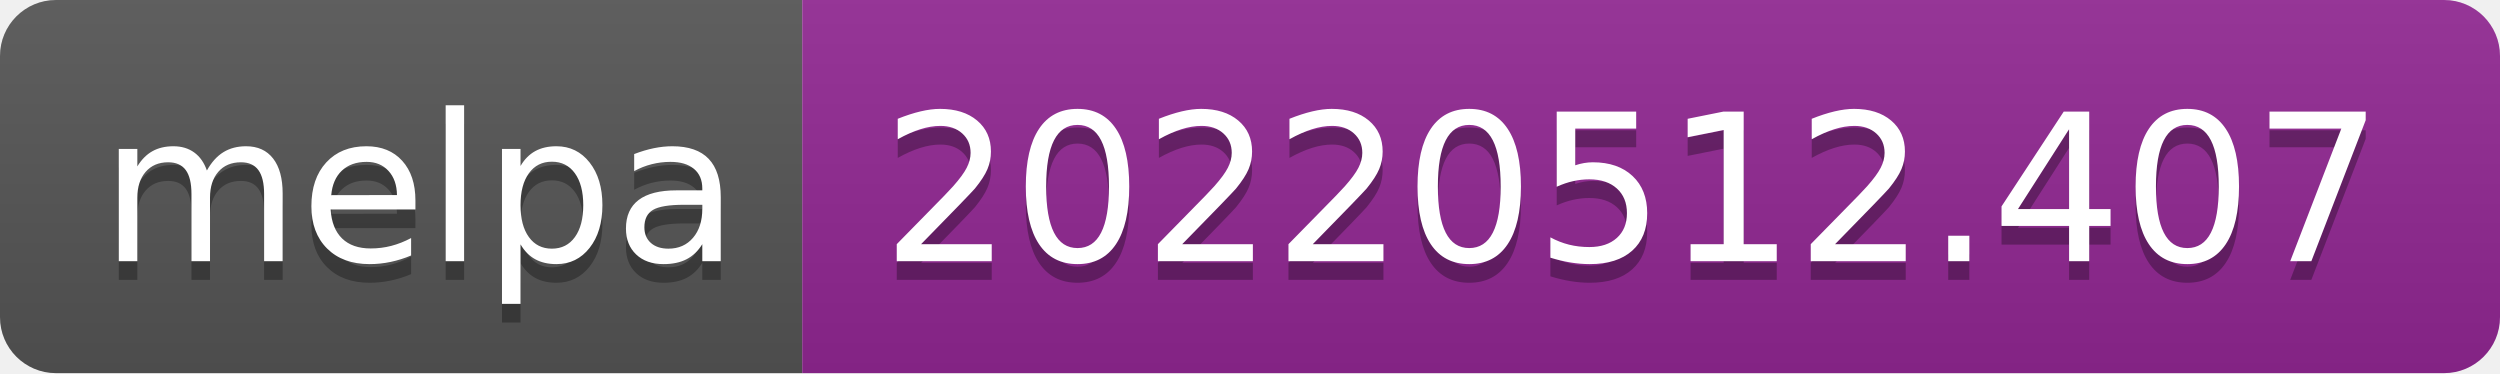
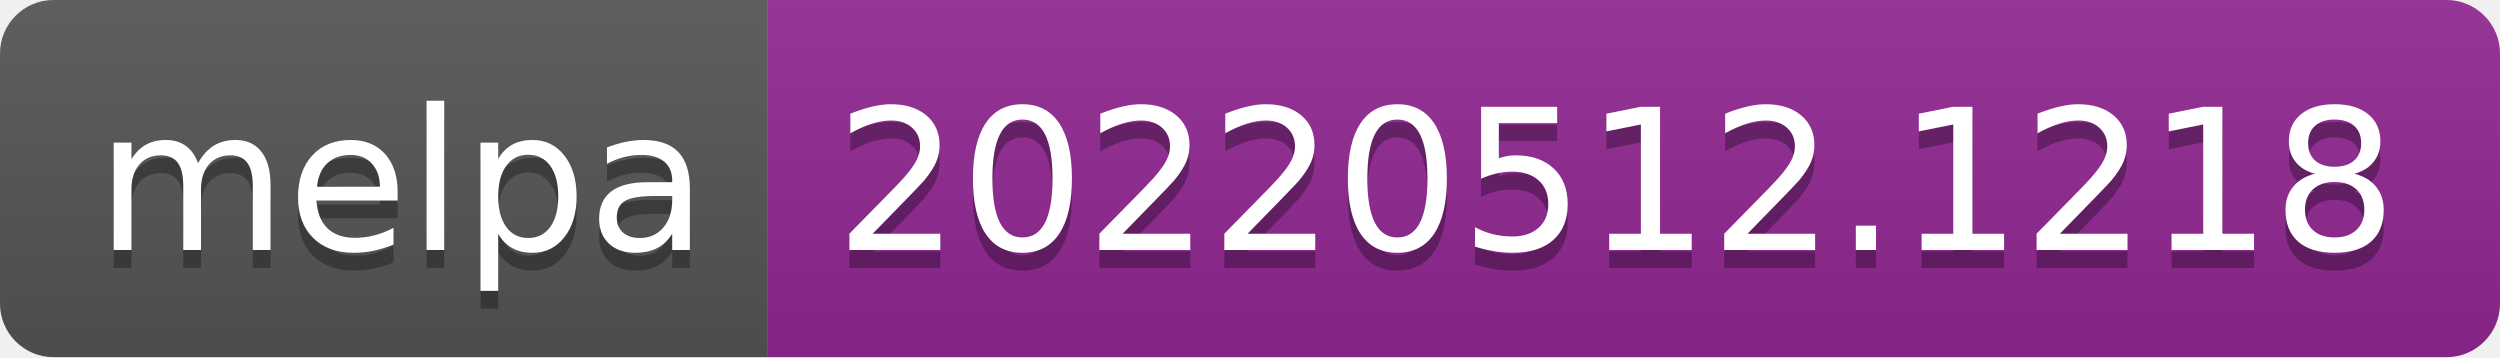
- <svg xmlns="http://www.w3.org/2000/svg" width="134" height="20" role="img" aria-label="melpa: 20220512.407">
+ <svg xmlns="http://www.w3.org/2000/svg" width="140" height="20" role="img" aria-label="melpa: 20220512.1218">
  <linearGradient id="s" x2="0" y2="100%">
    <stop offset="0" stop-color="#bbb" stop-opacity=".1" />
    <stop offset="1" stop-opacity=".1" />
  </linearGradient>
  <clipPath id="r">
-     <rect width="134" height="20" rx="3" fill="#fff" />
+     <rect width="140" height="20" rx="3" fill="#fff" />
  </clipPath>
  <g clip-path="url(#r)">
    <rect width="43" height="20" fill="#555" />
-     <rect x="43" width="91" height="20" fill="#922793" />
-     <rect width="134" height="20" fill="url(#s)" />
+     <rect x="43" width="97" height="20" fill="#922793" />
+     <rect width="140" height="20" fill="url(#s)" />
  </g>
  <g fill="#fff" text-anchor="middle" font-family="Verdana,Geneva,DejaVu Sans,sans-serif" text-rendering="geometricPrecision" font-size="110">
    <text aria-hidden="true" x="225" y="150" fill="#010101" fill-opacity=".3" transform="scale(.1)" textLength="330">melpa</text>
    <text x="225" y="140" transform="scale(.1)" fill="#fff" textLength="330">melpa</text>
-     <text aria-hidden="true" x="875" y="150" fill="#010101" fill-opacity=".3" transform="scale(.1)" textLength="810">20220512.407</text>
-     <text x="875" y="140" transform="scale(.1)" fill="#fff" textLength="810">20220512.407</text>
+     <text aria-hidden="true" x="905" y="150" fill="#010101" fill-opacity=".3" transform="scale(.1)" textLength="870">20220512.1218</text>
+     <text x="905" y="140" transform="scale(.1)" fill="#fff" textLength="870">20220512.1218</text>
  </g>
</svg>
